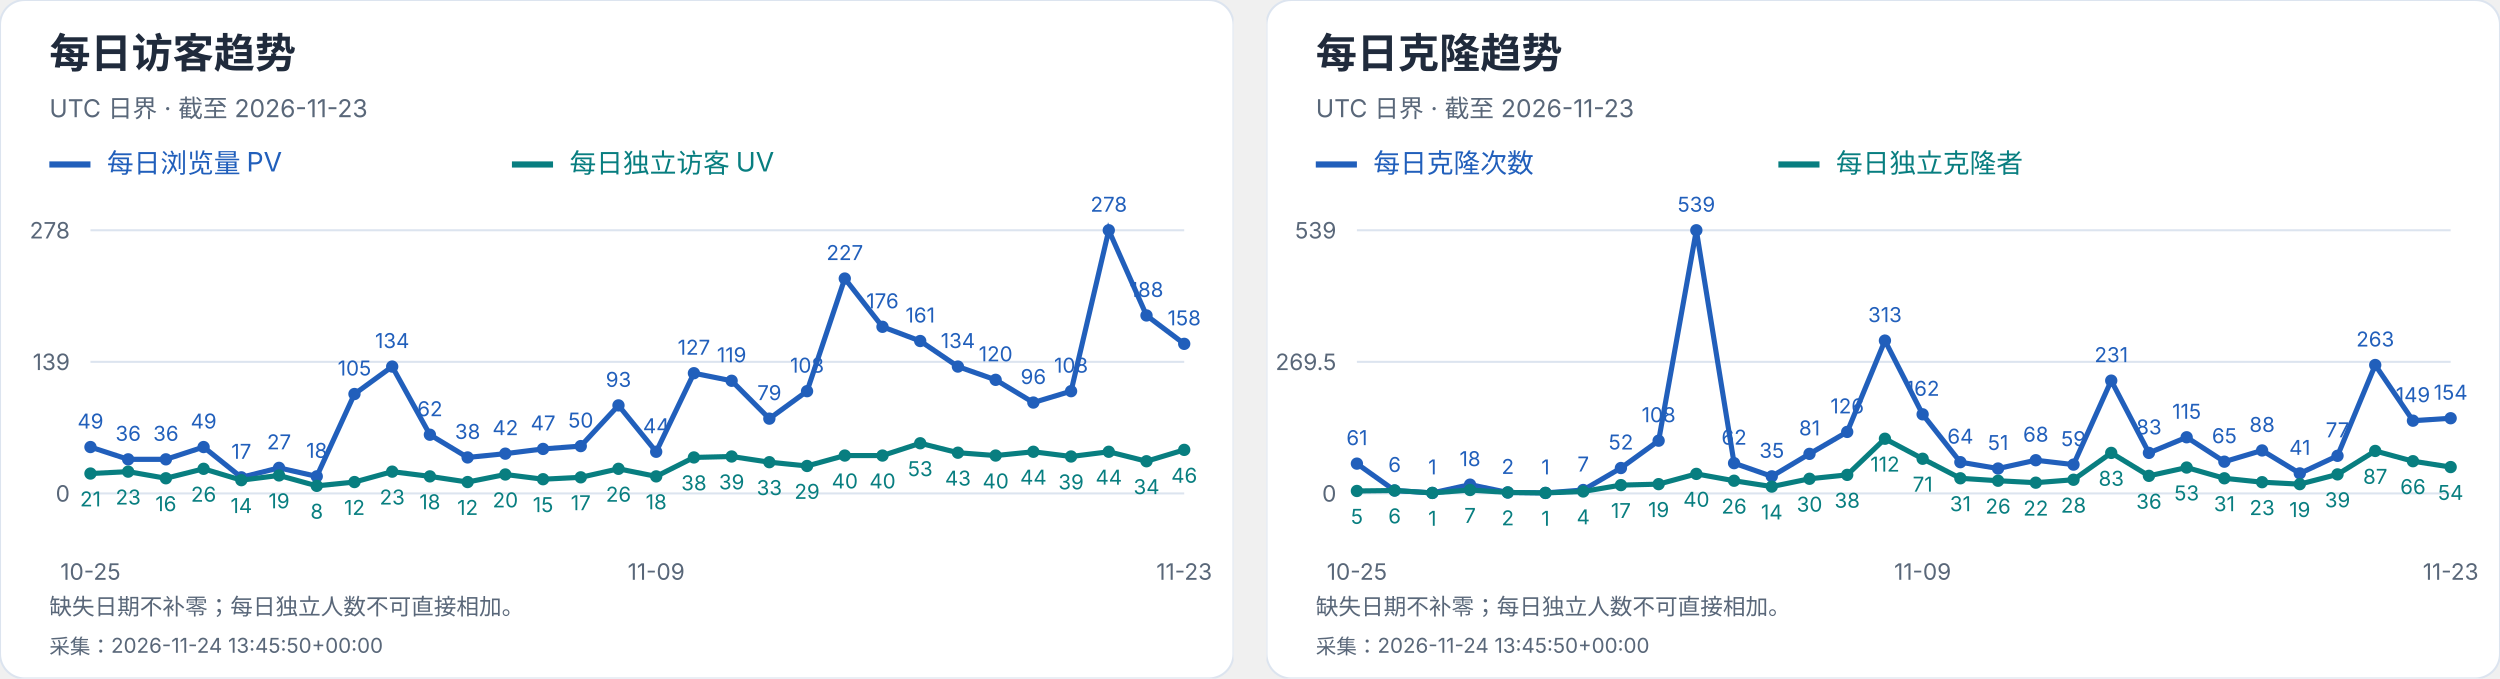
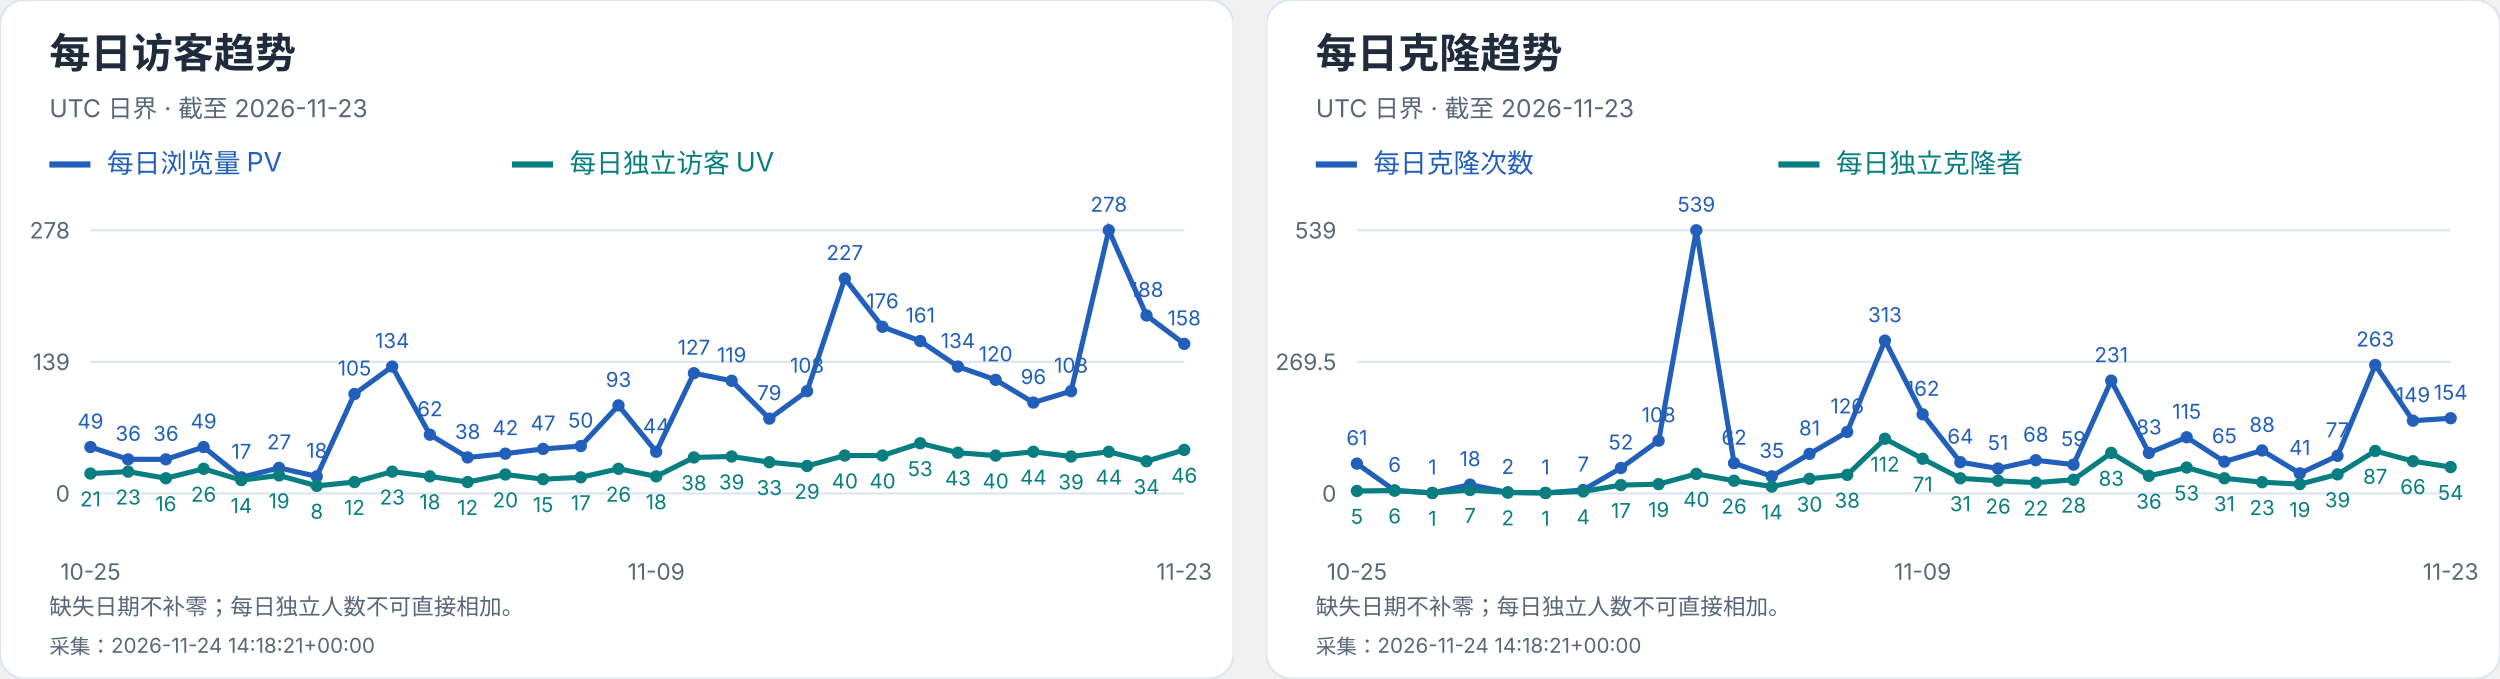
<svg xmlns="http://www.w3.org/2000/svg" width="1216" height="330" viewBox="0 0 1216 330" role="img" aria-label="每日访客及克隆趋势">
  <svg width="600" height="330" viewBox="0 0 600 330" role="img" aria-label="每日访客趋势">
    <style>text{font-family:-apple-system,BlinkMacSystemFont,"Segoe UI","PingFang SC","Microsoft YaHei",sans-serif;font-variant-numeric:tabular-nums}</style>
    <rect width="600" height="330" rx="12" fill="white" stroke="#dce4ef" />
    <text x="24" y="33" font-size="20" fill="#202b3c" font-weight="650" text-anchor="start">每日访客趋势</text>
    <text x="24" y="57" font-size="12" fill="#596779" font-weight="400" text-anchor="start">UTC 日界 · 截至 2026-11-23</text>
    <path d="M24 80h20" stroke="#215fbb" stroke-width="3" />
    <text x="52" y="84" font-size="13" fill="#215fbb" font-weight="400" text-anchor="start">每日浏览量 PV</text>
    <path d="M249 80h20" stroke="#087e80" stroke-width="3" />
    <text x="277" y="84" font-size="13" fill="#087e80" font-weight="400" text-anchor="start">每日独立访客 UV</text>
    <path d="M44 240.0H576" stroke="#dce4ef" />
    <text x="34" y="244.0" font-size="11" fill="#596779" font-weight="400" text-anchor="end">0</text>
    <path d="M44 176.0H576" stroke="#dce4ef" />
    <text x="34" y="180.0" font-size="11" fill="#596779" font-weight="400" text-anchor="end">139</text>
    <path d="M44 112.0H576" stroke="#dce4ef" />
    <text x="34" y="116.0" font-size="11" fill="#596779" font-weight="400" text-anchor="end">278</text>
    <circle cx="44.00" cy="217.44" r="3" fill="#215fbb" />
    <text x="44.0" y="208.44" font-size="10" fill="#215fbb" font-weight="400" text-anchor="middle">49</text>
    <circle cx="62.34" cy="223.42" r="3" fill="#215fbb" />
    <text x="62.34" y="214.42" font-size="10" fill="#215fbb" font-weight="400" text-anchor="middle">36</text>
    <circle cx="80.69" cy="223.42" r="3" fill="#215fbb" />
    <text x="80.69" y="214.42" font-size="10" fill="#215fbb" font-weight="400" text-anchor="middle">36</text>
    <circle cx="99.03" cy="217.44" r="3" fill="#215fbb" />
    <text x="99.03" y="208.44" font-size="10" fill="#215fbb" font-weight="400" text-anchor="middle">49</text>
    <circle cx="117.38" cy="232.17" r="3" fill="#215fbb" />
    <text x="117.38" y="223.17" font-size="10" fill="#215fbb" font-weight="400" text-anchor="middle">17</text>
    <circle cx="135.72" cy="227.57" r="3" fill="#215fbb" />
    <text x="135.72" y="218.57" font-size="10" fill="#215fbb" font-weight="400" text-anchor="middle">27</text>
    <circle cx="154.07" cy="231.71" r="3" fill="#215fbb" />
    <text x="154.07" y="222.71" font-size="10" fill="#215fbb" font-weight="400" text-anchor="middle">18</text>
    <circle cx="172.41" cy="191.65" r="3" fill="#215fbb" />
    <text x="172.41" y="182.65" font-size="10" fill="#215fbb" font-weight="400" text-anchor="middle">105</text>
    <circle cx="190.76" cy="178.30" r="3" fill="#215fbb" />
    <text x="190.76" y="169.3" font-size="10" fill="#215fbb" font-weight="400" text-anchor="middle">134</text>
    <circle cx="209.10" cy="211.45" r="3" fill="#215fbb" />
    <text x="209.1" y="202.45" font-size="10" fill="#215fbb" font-weight="400" text-anchor="middle">62</text>
    <circle cx="227.45" cy="222.50" r="3" fill="#215fbb" />
    <text x="227.45" y="213.5" font-size="10" fill="#215fbb" font-weight="400" text-anchor="middle">38</text>
    <circle cx="245.79" cy="220.66" r="3" fill="#215fbb" />
    <text x="245.79" y="211.66" font-size="10" fill="#215fbb" font-weight="400" text-anchor="middle">42</text>
    <circle cx="264.14" cy="218.36" r="3" fill="#215fbb" />
    <text x="264.14" y="209.36" font-size="10" fill="#215fbb" font-weight="400" text-anchor="middle">47</text>
    <circle cx="282.48" cy="216.98" r="3" fill="#215fbb" />
    <text x="282.48" y="207.98" font-size="10" fill="#215fbb" font-weight="400" text-anchor="middle">50</text>
    <circle cx="300.83" cy="197.18" r="3" fill="#215fbb" />
    <text x="300.83" y="188.18" font-size="10" fill="#215fbb" font-weight="400" text-anchor="middle">93</text>
    <circle cx="319.17" cy="219.74" r="3" fill="#215fbb" />
    <text x="319.17" y="210.74" font-size="10" fill="#215fbb" font-weight="400" text-anchor="middle">44</text>
    <circle cx="337.52" cy="181.53" r="3" fill="#215fbb" />
    <text x="337.52" y="172.53" font-size="10" fill="#215fbb" font-weight="400" text-anchor="middle">127</text>
    <circle cx="355.86" cy="185.21" r="3" fill="#215fbb" />
    <text x="355.86" y="176.21" font-size="10" fill="#215fbb" font-weight="400" text-anchor="middle">119</text>
    <circle cx="374.21" cy="203.63" r="3" fill="#215fbb" />
    <text x="374.21" y="194.63" font-size="10" fill="#215fbb" font-weight="400" text-anchor="middle">79</text>
    <circle cx="392.55" cy="190.27" r="3" fill="#215fbb" />
    <text x="392.55" y="181.27" font-size="10" fill="#215fbb" font-weight="400" text-anchor="middle">108</text>
    <circle cx="410.90" cy="135.48" r="3" fill="#215fbb" />
    <text x="410.9" y="126.48" font-size="10" fill="#215fbb" font-weight="400" text-anchor="middle">227</text>
    <circle cx="429.24" cy="158.96" r="3" fill="#215fbb" />
    <text x="429.24" y="149.96" font-size="10" fill="#215fbb" font-weight="400" text-anchor="middle">176</text>
    <circle cx="447.59" cy="165.87" r="3" fill="#215fbb" />
    <text x="447.59" y="156.87" font-size="10" fill="#215fbb" font-weight="400" text-anchor="middle">161</text>
    <circle cx="465.93" cy="178.30" r="3" fill="#215fbb" />
    <text x="465.93" y="169.3" font-size="10" fill="#215fbb" font-weight="400" text-anchor="middle">134</text>
    <circle cx="484.28" cy="184.75" r="3" fill="#215fbb" />
    <text x="484.28" y="175.75" font-size="10" fill="#215fbb" font-weight="400" text-anchor="middle">120</text>
    <circle cx="502.62" cy="195.80" r="3" fill="#215fbb" />
    <text x="502.62" y="186.8" font-size="10" fill="#215fbb" font-weight="400" text-anchor="middle">96</text>
    <circle cx="520.97" cy="190.27" r="3" fill="#215fbb" />
    <text x="520.97" y="181.27" font-size="10" fill="#215fbb" font-weight="400" text-anchor="middle">108</text>
    <circle cx="539.31" cy="112.00" r="3" fill="#215fbb" />
    <text x="539.31" y="103.0" font-size="10" fill="#215fbb" font-weight="400" text-anchor="middle">278</text>
    <circle cx="557.66" cy="153.44" r="3" fill="#215fbb" />
    <text x="557.66" y="144.44" font-size="10" fill="#215fbb" font-weight="400" text-anchor="middle">188</text>
    <circle cx="576.00" cy="167.25" r="3" fill="#215fbb" />
    <text x="576.0" y="158.25" font-size="10" fill="#215fbb" font-weight="400" text-anchor="middle">158</text>
    <polyline points="44.00,217.44 62.34,223.42 80.69,223.42 99.03,217.44 117.38,232.17 135.72,227.57 154.07,231.71 172.41,191.65 190.76,178.30 209.10,211.45 227.45,222.50 245.79,220.66 264.14,218.36 282.48,216.98 300.83,197.18 319.17,219.74 337.52,181.53 355.86,185.21 374.21,203.63 392.55,190.27 410.90,135.48 429.24,158.96 447.59,165.87 465.93,178.30 484.28,184.75 502.62,195.80 520.97,190.27 539.31,112.00 557.66,153.44 576.00,167.25" fill="none" stroke="#215fbb" stroke-width="2.5" />
    <circle cx="44.00" cy="230.33" r="3" fill="#087e80" />
    <text x="44.0" y="246.33" font-size="10" fill="#087e80" font-weight="400" text-anchor="middle">21</text>
    <circle cx="62.34" cy="229.41" r="3" fill="#087e80" />
    <text x="62.34" y="245.41" font-size="10" fill="#087e80" font-weight="400" text-anchor="middle">23</text>
    <circle cx="80.69" cy="232.63" r="3" fill="#087e80" />
    <text x="80.69" y="248.63" font-size="10" fill="#087e80" font-weight="400" text-anchor="middle">16</text>
    <circle cx="99.03" cy="228.03" r="3" fill="#087e80" />
    <text x="99.03" y="244.03" font-size="10" fill="#087e80" font-weight="400" text-anchor="middle">26</text>
    <circle cx="117.38" cy="233.55" r="3" fill="#087e80" />
    <text x="117.38" y="249.55" font-size="10" fill="#087e80" font-weight="400" text-anchor="middle">14</text>
    <circle cx="135.72" cy="231.25" r="3" fill="#087e80" />
    <text x="135.72" y="247.25" font-size="10" fill="#087e80" font-weight="400" text-anchor="middle">19</text>
    <circle cx="154.07" cy="236.32" r="3" fill="#087e80" />
    <text x="154.07" y="252.32" font-size="10" fill="#087e80" font-weight="400" text-anchor="middle">8</text>
    <circle cx="172.41" cy="234.47" r="3" fill="#087e80" />
    <text x="172.41" y="250.47" font-size="10" fill="#087e80" font-weight="400" text-anchor="middle">12</text>
    <circle cx="190.76" cy="229.41" r="3" fill="#087e80" />
    <text x="190.76" y="245.41" font-size="10" fill="#087e80" font-weight="400" text-anchor="middle">23</text>
    <circle cx="209.10" cy="231.71" r="3" fill="#087e80" />
    <text x="209.1" y="247.71" font-size="10" fill="#087e80" font-weight="400" text-anchor="middle">18</text>
    <circle cx="227.45" cy="234.47" r="3" fill="#087e80" />
    <text x="227.45" y="250.47" font-size="10" fill="#087e80" font-weight="400" text-anchor="middle">12</text>
    <circle cx="245.79" cy="230.79" r="3" fill="#087e80" />
    <text x="245.79" y="246.79" font-size="10" fill="#087e80" font-weight="400" text-anchor="middle">20</text>
    <circle cx="264.14" cy="233.09" r="3" fill="#087e80" />
    <text x="264.14" y="249.09" font-size="10" fill="#087e80" font-weight="400" text-anchor="middle">15</text>
    <circle cx="282.48" cy="232.17" r="3" fill="#087e80" />
    <text x="282.48" y="248.17" font-size="10" fill="#087e80" font-weight="400" text-anchor="middle">17</text>
    <circle cx="300.83" cy="228.03" r="3" fill="#087e80" />
    <text x="300.83" y="244.03" font-size="10" fill="#087e80" font-weight="400" text-anchor="middle">26</text>
    <circle cx="319.17" cy="231.71" r="3" fill="#087e80" />
    <text x="319.17" y="247.71" font-size="10" fill="#087e80" font-weight="400" text-anchor="middle">18</text>
    <circle cx="337.52" cy="222.50" r="3" fill="#087e80" />
    <text x="337.52" y="238.5" font-size="10" fill="#087e80" font-weight="400" text-anchor="middle">38</text>
    <circle cx="355.86" cy="222.04" r="3" fill="#087e80" />
    <text x="355.86" y="238.04" font-size="10" fill="#087e80" font-weight="400" text-anchor="middle">39</text>
    <circle cx="374.21" cy="224.81" r="3" fill="#087e80" />
    <text x="374.21" y="240.81" font-size="10" fill="#087e80" font-weight="400" text-anchor="middle">33</text>
    <circle cx="392.55" cy="226.65" r="3" fill="#087e80" />
    <text x="392.55" y="242.65" font-size="10" fill="#087e80" font-weight="400" text-anchor="middle">29</text>
    <circle cx="410.90" cy="221.58" r="3" fill="#087e80" />
    <text x="410.9" y="237.58" font-size="10" fill="#087e80" font-weight="400" text-anchor="middle">40</text>
    <circle cx="429.24" cy="221.58" r="3" fill="#087e80" />
    <text x="429.24" y="237.58" font-size="10" fill="#087e80" font-weight="400" text-anchor="middle">40</text>
    <circle cx="447.59" cy="215.60" r="3" fill="#087e80" />
    <text x="447.59" y="231.6" font-size="10" fill="#087e80" font-weight="400" text-anchor="middle">53</text>
    <circle cx="465.93" cy="220.20" r="3" fill="#087e80" />
    <text x="465.93" y="236.2" font-size="10" fill="#087e80" font-weight="400" text-anchor="middle">43</text>
    <circle cx="484.28" cy="221.58" r="3" fill="#087e80" />
    <text x="484.28" y="237.58" font-size="10" fill="#087e80" font-weight="400" text-anchor="middle">40</text>
    <circle cx="502.62" cy="219.74" r="3" fill="#087e80" />
    <text x="502.62" y="235.74" font-size="10" fill="#087e80" font-weight="400" text-anchor="middle">44</text>
    <circle cx="520.97" cy="222.04" r="3" fill="#087e80" />
    <text x="520.97" y="238.04" font-size="10" fill="#087e80" font-weight="400" text-anchor="middle">39</text>
    <circle cx="539.31" cy="219.74" r="3" fill="#087e80" />
    <text x="539.31" y="235.74" font-size="10" fill="#087e80" font-weight="400" text-anchor="middle">44</text>
    <circle cx="557.66" cy="224.35" r="3" fill="#087e80" />
    <text x="557.66" y="240.35" font-size="10" fill="#087e80" font-weight="400" text-anchor="middle">34</text>
    <circle cx="576.00" cy="218.82" r="3" fill="#087e80" />
    <text x="576.0" y="234.82" font-size="10" fill="#087e80" font-weight="400" text-anchor="middle">46</text>
    <polyline points="44.00,230.33 62.34,229.41 80.69,232.63 99.03,228.03 117.38,233.55 135.72,231.25 154.07,236.32 172.41,234.47 190.76,229.41 209.10,231.71 227.45,234.47 245.79,230.79 264.14,233.09 282.48,232.17 300.83,228.03 319.17,231.71 337.52,222.50 355.86,222.04 374.21,224.81 392.55,226.65 410.90,221.58 429.24,221.58 447.59,215.60 465.93,220.20 484.28,221.58 502.62,219.74 520.97,222.04 539.31,219.74 557.66,224.35 576.00,218.82" fill="none" stroke="#087e80" stroke-width="2.5" />
    <text x="44.0" y="282" font-size="11" fill="#596779" font-weight="400" text-anchor="middle">10-25</text>
    <text x="319.172" y="282" font-size="11" fill="#596779" font-weight="400" text-anchor="middle">11-09</text>
    <text x="576.0" y="282" font-size="11" fill="#596779" font-weight="400" text-anchor="middle">11-23</text>
    <text x="24" y="299" font-size="11" fill="#596779" font-weight="400" text-anchor="start">缺失日期不补零；每日独立人数不可直接相加。</text>
-     <text x="24" y="318" font-size="10" fill="#596779" font-weight="400" text-anchor="start">采集：2026-11-24 13:45:50+00:00</text>
+     <text x="24" y="318" font-size="10" fill="#596779" font-weight="400" text-anchor="start">采集：2026-11-24 14:18:21+00:00</text>
  </svg>
  <svg x="616" y="0" width="600" height="330" viewBox="0 0 600 330" role="img" aria-label="每日克隆趋势">
    <style>text{font-family:-apple-system,BlinkMacSystemFont,"Segoe UI","PingFang SC","Microsoft YaHei",sans-serif;font-variant-numeric:tabular-nums}</style>
    <rect width="600" height="330" rx="12" fill="white" stroke="#dce4ef" />
    <text x="24" y="33" font-size="20" fill="#202b3c" font-weight="650" text-anchor="start">每日克隆趋势</text>
    <text x="24" y="57" font-size="12" fill="#596779" font-weight="400" text-anchor="start">UTC 日界 · 截至 2026-11-23</text>
    <path d="M24 80h20" stroke="#215fbb" stroke-width="3" />
    <text x="52" y="84" font-size="13" fill="#215fbb" font-weight="400" text-anchor="start">每日克隆次数</text>
    <path d="M249 80h20" stroke="#087e80" stroke-width="3" />
    <text x="277" y="84" font-size="13" fill="#087e80" font-weight="400" text-anchor="start">每日独立克隆者</text>
    <path d="M44 240.0H576" stroke="#dce4ef" />
    <text x="34" y="244.0" font-size="11" fill="#596779" font-weight="400" text-anchor="end">0</text>
    <path d="M44 176.0H576" stroke="#dce4ef" />
    <text x="34" y="180.0" font-size="11" fill="#596779" font-weight="400" text-anchor="end">269.5</text>
    <path d="M44 112.0H576" stroke="#dce4ef" />
    <text x="34" y="116.0" font-size="11" fill="#596779" font-weight="400" text-anchor="end">539</text>
    <circle cx="44.00" cy="225.51" r="3" fill="#215fbb" />
    <text x="44.0" y="216.51" font-size="10" fill="#215fbb" font-weight="400" text-anchor="middle">61</text>
    <circle cx="62.34" cy="238.58" r="3" fill="#215fbb" />
    <text x="62.34" y="229.58" font-size="10" fill="#215fbb" font-weight="400" text-anchor="middle">6</text>
    <circle cx="80.69" cy="239.76" r="3" fill="#215fbb" />
    <text x="80.69" y="230.76" font-size="10" fill="#215fbb" font-weight="400" text-anchor="middle">1</text>
    <circle cx="99.03" cy="235.73" r="3" fill="#215fbb" />
    <text x="99.03" y="226.73" font-size="10" fill="#215fbb" font-weight="400" text-anchor="middle">18</text>
    <circle cx="117.38" cy="239.53" r="3" fill="#215fbb" />
    <text x="117.38" y="230.53" font-size="10" fill="#215fbb" font-weight="400" text-anchor="middle">2</text>
    <circle cx="135.72" cy="239.76" r="3" fill="#215fbb" />
    <text x="135.72" y="230.76" font-size="10" fill="#215fbb" font-weight="400" text-anchor="middle">1</text>
    <circle cx="154.07" cy="238.34" r="3" fill="#215fbb" />
    <text x="154.07" y="229.34" font-size="10" fill="#215fbb" font-weight="400" text-anchor="middle">7</text>
    <circle cx="172.41" cy="227.65" r="3" fill="#215fbb" />
    <text x="172.41" y="218.65" font-size="10" fill="#215fbb" font-weight="400" text-anchor="middle">52</text>
    <circle cx="190.76" cy="214.35" r="3" fill="#215fbb" />
    <text x="190.76" y="205.35" font-size="10" fill="#215fbb" font-weight="400" text-anchor="middle">108</text>
    <circle cx="209.10" cy="112.00" r="3" fill="#215fbb" />
    <text x="209.1" y="103.0" font-size="10" fill="#215fbb" font-weight="400" text-anchor="middle">539</text>
    <circle cx="227.45" cy="225.28" r="3" fill="#215fbb" />
    <text x="227.45" y="216.28" font-size="10" fill="#215fbb" font-weight="400" text-anchor="middle">62</text>
    <circle cx="245.79" cy="231.69" r="3" fill="#215fbb" />
    <text x="245.79" y="222.69" font-size="10" fill="#215fbb" font-weight="400" text-anchor="middle">35</text>
    <circle cx="264.14" cy="220.76" r="3" fill="#215fbb" />
    <text x="264.14" y="211.76" font-size="10" fill="#215fbb" font-weight="400" text-anchor="middle">81</text>
    <circle cx="282.48" cy="210.08" r="3" fill="#215fbb" />
    <text x="282.48" y="201.08" font-size="10" fill="#215fbb" font-weight="400" text-anchor="middle">126</text>
    <circle cx="300.83" cy="165.67" r="3" fill="#215fbb" />
    <text x="300.83" y="156.67" font-size="10" fill="#215fbb" font-weight="400" text-anchor="middle">313</text>
    <circle cx="319.17" cy="201.53" r="3" fill="#215fbb" />
    <text x="319.17" y="192.53" font-size="10" fill="#215fbb" font-weight="400" text-anchor="middle">162</text>
    <circle cx="337.52" cy="224.80" r="3" fill="#215fbb" />
    <text x="337.52" y="215.8" font-size="10" fill="#215fbb" font-weight="400" text-anchor="middle">64</text>
    <circle cx="355.86" cy="227.89" r="3" fill="#215fbb" />
    <text x="355.86" y="218.89" font-size="10" fill="#215fbb" font-weight="400" text-anchor="middle">51</text>
    <circle cx="374.21" cy="223.85" r="3" fill="#215fbb" />
    <text x="374.21" y="214.85" font-size="10" fill="#215fbb" font-weight="400" text-anchor="middle">68</text>
    <circle cx="392.55" cy="225.99" r="3" fill="#215fbb" />
    <text x="392.55" y="216.99" font-size="10" fill="#215fbb" font-weight="400" text-anchor="middle">59</text>
    <circle cx="410.90" cy="185.14" r="3" fill="#215fbb" />
    <text x="410.9" y="176.14" font-size="10" fill="#215fbb" font-weight="400" text-anchor="middle">231</text>
    <circle cx="429.24" cy="220.29" r="3" fill="#215fbb" />
    <text x="429.24" y="211.29" font-size="10" fill="#215fbb" font-weight="400" text-anchor="middle">83</text>
    <circle cx="447.59" cy="212.69" r="3" fill="#215fbb" />
    <text x="447.59" y="203.69" font-size="10" fill="#215fbb" font-weight="400" text-anchor="middle">115</text>
    <circle cx="465.93" cy="224.56" r="3" fill="#215fbb" />
    <text x="465.93" y="215.56" font-size="10" fill="#215fbb" font-weight="400" text-anchor="middle">65</text>
    <circle cx="484.28" cy="219.10" r="3" fill="#215fbb" />
    <text x="484.28" y="210.1" font-size="10" fill="#215fbb" font-weight="400" text-anchor="middle">88</text>
    <circle cx="502.62" cy="230.26" r="3" fill="#215fbb" />
    <text x="502.62" y="221.26" font-size="10" fill="#215fbb" font-weight="400" text-anchor="middle">41</text>
    <circle cx="520.97" cy="221.71" r="3" fill="#215fbb" />
    <text x="520.97" y="212.71" font-size="10" fill="#215fbb" font-weight="400" text-anchor="middle">77</text>
    <circle cx="539.31" cy="177.54" r="3" fill="#215fbb" />
    <text x="539.31" y="168.54" font-size="10" fill="#215fbb" font-weight="400" text-anchor="middle">263</text>
    <circle cx="557.66" cy="204.62" r="3" fill="#215fbb" />
    <text x="557.66" y="195.62" font-size="10" fill="#215fbb" font-weight="400" text-anchor="middle">149</text>
    <circle cx="576.00" cy="203.43" r="3" fill="#215fbb" />
    <text x="576.0" y="194.43" font-size="10" fill="#215fbb" font-weight="400" text-anchor="middle">154</text>
    <polyline points="44.00,225.51 62.34,238.58 80.69,239.76 99.03,235.73 117.38,239.53 135.72,239.76 154.07,238.34 172.41,227.65 190.76,214.35 209.10,112.00 227.45,225.28 245.79,231.69 264.14,220.76 282.48,210.08 300.83,165.67 319.17,201.53 337.52,224.80 355.86,227.89 374.21,223.85 392.55,225.99 410.90,185.14 429.24,220.29 447.59,212.69 465.93,224.56 484.28,219.10 502.62,230.26 520.97,221.71 539.31,177.54 557.66,204.62 576.00,203.43" fill="none" stroke="#215fbb" stroke-width="2.5" />
    <circle cx="44.00" cy="238.81" r="3" fill="#087e80" />
    <text x="44.0" y="254.81" font-size="10" fill="#087e80" font-weight="400" text-anchor="middle">5</text>
    <circle cx="62.34" cy="238.58" r="3" fill="#087e80" />
    <text x="62.34" y="254.58" font-size="10" fill="#087e80" font-weight="400" text-anchor="middle">6</text>
    <circle cx="80.69" cy="239.76" r="3" fill="#087e80" />
    <text x="80.69" y="255.76" font-size="10" fill="#087e80" font-weight="400" text-anchor="middle">1</text>
    <circle cx="99.03" cy="238.34" r="3" fill="#087e80" />
    <text x="99.03" y="254.34" font-size="10" fill="#087e80" font-weight="400" text-anchor="middle">7</text>
    <circle cx="117.38" cy="239.53" r="3" fill="#087e80" />
    <text x="117.38" y="255.53" font-size="10" fill="#087e80" font-weight="400" text-anchor="middle">2</text>
    <circle cx="135.72" cy="239.76" r="3" fill="#087e80" />
    <text x="135.72" y="255.76" font-size="10" fill="#087e80" font-weight="400" text-anchor="middle">1</text>
    <circle cx="154.07" cy="239.05" r="3" fill="#087e80" />
    <text x="154.07" y="255.05" font-size="10" fill="#087e80" font-weight="400" text-anchor="middle">4</text>
    <circle cx="172.41" cy="235.96" r="3" fill="#087e80" />
    <text x="172.41" y="251.96" font-size="10" fill="#087e80" font-weight="400" text-anchor="middle">17</text>
    <circle cx="190.76" cy="235.49" r="3" fill="#087e80" />
    <text x="190.76" y="251.49" font-size="10" fill="#087e80" font-weight="400" text-anchor="middle">19</text>
    <circle cx="209.10" cy="230.50" r="3" fill="#087e80" />
    <text x="209.1" y="246.5" font-size="10" fill="#087e80" font-weight="400" text-anchor="middle">40</text>
    <circle cx="227.45" cy="233.83" r="3" fill="#087e80" />
    <text x="227.45" y="249.83" font-size="10" fill="#087e80" font-weight="400" text-anchor="middle">26</text>
    <circle cx="245.79" cy="236.68" r="3" fill="#087e80" />
    <text x="245.79" y="252.68" font-size="10" fill="#087e80" font-weight="400" text-anchor="middle">14</text>
    <circle cx="264.14" cy="232.88" r="3" fill="#087e80" />
    <text x="264.14" y="248.88" font-size="10" fill="#087e80" font-weight="400" text-anchor="middle">30</text>
    <circle cx="282.48" cy="230.98" r="3" fill="#087e80" />
    <text x="282.48" y="246.98" font-size="10" fill="#087e80" font-weight="400" text-anchor="middle">38</text>
    <circle cx="300.83" cy="213.40" r="3" fill="#087e80" />
    <text x="300.83" y="229.4" font-size="10" fill="#087e80" font-weight="400" text-anchor="middle">112</text>
    <circle cx="319.17" cy="223.14" r="3" fill="#087e80" />
    <text x="319.17" y="239.14" font-size="10" fill="#087e80" font-weight="400" text-anchor="middle">71</text>
    <circle cx="337.52" cy="232.64" r="3" fill="#087e80" />
    <text x="337.52" y="248.64" font-size="10" fill="#087e80" font-weight="400" text-anchor="middle">31</text>
    <circle cx="355.86" cy="233.83" r="3" fill="#087e80" />
    <text x="355.86" y="249.83" font-size="10" fill="#087e80" font-weight="400" text-anchor="middle">26</text>
    <circle cx="374.21" cy="234.78" r="3" fill="#087e80" />
    <text x="374.21" y="250.78" font-size="10" fill="#087e80" font-weight="400" text-anchor="middle">22</text>
    <circle cx="392.55" cy="233.35" r="3" fill="#087e80" />
    <text x="392.55" y="249.35" font-size="10" fill="#087e80" font-weight="400" text-anchor="middle">28</text>
    <circle cx="410.90" cy="220.29" r="3" fill="#087e80" />
    <text x="410.9" y="236.29" font-size="10" fill="#087e80" font-weight="400" text-anchor="middle">83</text>
    <circle cx="429.24" cy="231.45" r="3" fill="#087e80" />
    <text x="429.24" y="247.45" font-size="10" fill="#087e80" font-weight="400" text-anchor="middle">36</text>
    <circle cx="447.59" cy="227.41" r="3" fill="#087e80" />
    <text x="447.59" y="243.41" font-size="10" fill="#087e80" font-weight="400" text-anchor="middle">53</text>
    <circle cx="465.93" cy="232.64" r="3" fill="#087e80" />
    <text x="465.93" y="248.64" font-size="10" fill="#087e80" font-weight="400" text-anchor="middle">31</text>
    <circle cx="484.28" cy="234.54" r="3" fill="#087e80" />
    <text x="484.28" y="250.54" font-size="10" fill="#087e80" font-weight="400" text-anchor="middle">23</text>
    <circle cx="502.62" cy="235.49" r="3" fill="#087e80" />
    <text x="502.62" y="251.49" font-size="10" fill="#087e80" font-weight="400" text-anchor="middle">19</text>
    <circle cx="520.97" cy="230.74" r="3" fill="#087e80" />
    <text x="520.97" y="246.74" font-size="10" fill="#087e80" font-weight="400" text-anchor="middle">39</text>
    <circle cx="539.31" cy="219.34" r="3" fill="#087e80" />
    <text x="539.31" y="235.34" font-size="10" fill="#087e80" font-weight="400" text-anchor="middle">87</text>
    <circle cx="557.66" cy="224.33" r="3" fill="#087e80" />
    <text x="557.66" y="240.33" font-size="10" fill="#087e80" font-weight="400" text-anchor="middle">66</text>
    <circle cx="576.00" cy="227.18" r="3" fill="#087e80" />
    <text x="576.0" y="243.18" font-size="10" fill="#087e80" font-weight="400" text-anchor="middle">54</text>
    <polyline points="44.00,238.81 62.34,238.58 80.69,239.76 99.03,238.34 117.38,239.53 135.72,239.76 154.07,239.05 172.41,235.96 190.76,235.49 209.10,230.50 227.45,233.83 245.79,236.68 264.14,232.88 282.48,230.98 300.83,213.40 319.17,223.14 337.52,232.64 355.86,233.83 374.21,234.78 392.55,233.35 410.90,220.29 429.24,231.45 447.59,227.41 465.93,232.64 484.28,234.54 502.62,235.49 520.97,230.74 539.31,219.34 557.66,224.33 576.00,227.18" fill="none" stroke="#087e80" stroke-width="2.5" />
    <text x="44.0" y="282" font-size="11" fill="#596779" font-weight="400" text-anchor="middle">10-25</text>
    <text x="319.172" y="282" font-size="11" fill="#596779" font-weight="400" text-anchor="middle">11-09</text>
    <text x="576.0" y="282" font-size="11" fill="#596779" font-weight="400" text-anchor="middle">11-23</text>
    <text x="24" y="299" font-size="11" fill="#596779" font-weight="400" text-anchor="start">缺失日期不补零；每日独立人数不可直接相加。</text>
-     <text x="24" y="318" font-size="10" fill="#596779" font-weight="400" text-anchor="start">采集：2026-11-24 13:45:50+00:00</text>
+     <text x="24" y="318" font-size="10" fill="#596779" font-weight="400" text-anchor="start">采集：2026-11-24 14:18:21+00:00</text>
  </svg>
</svg>
